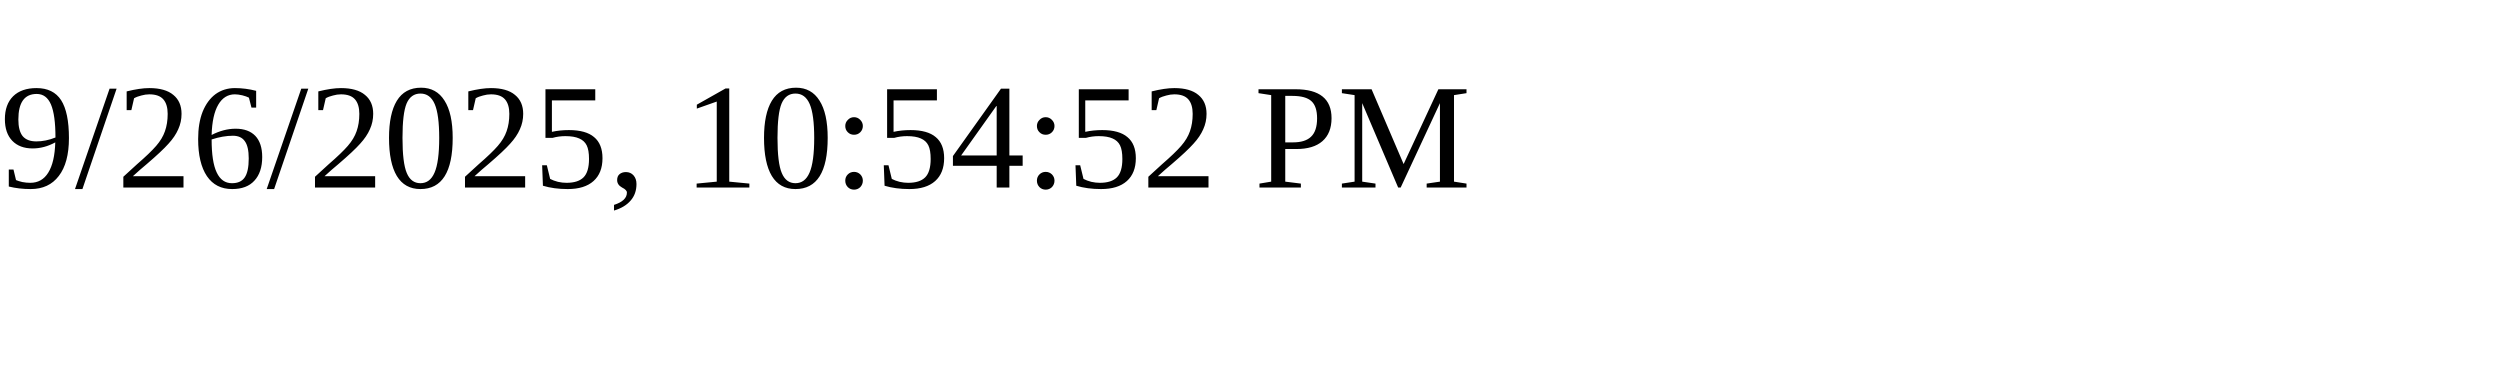
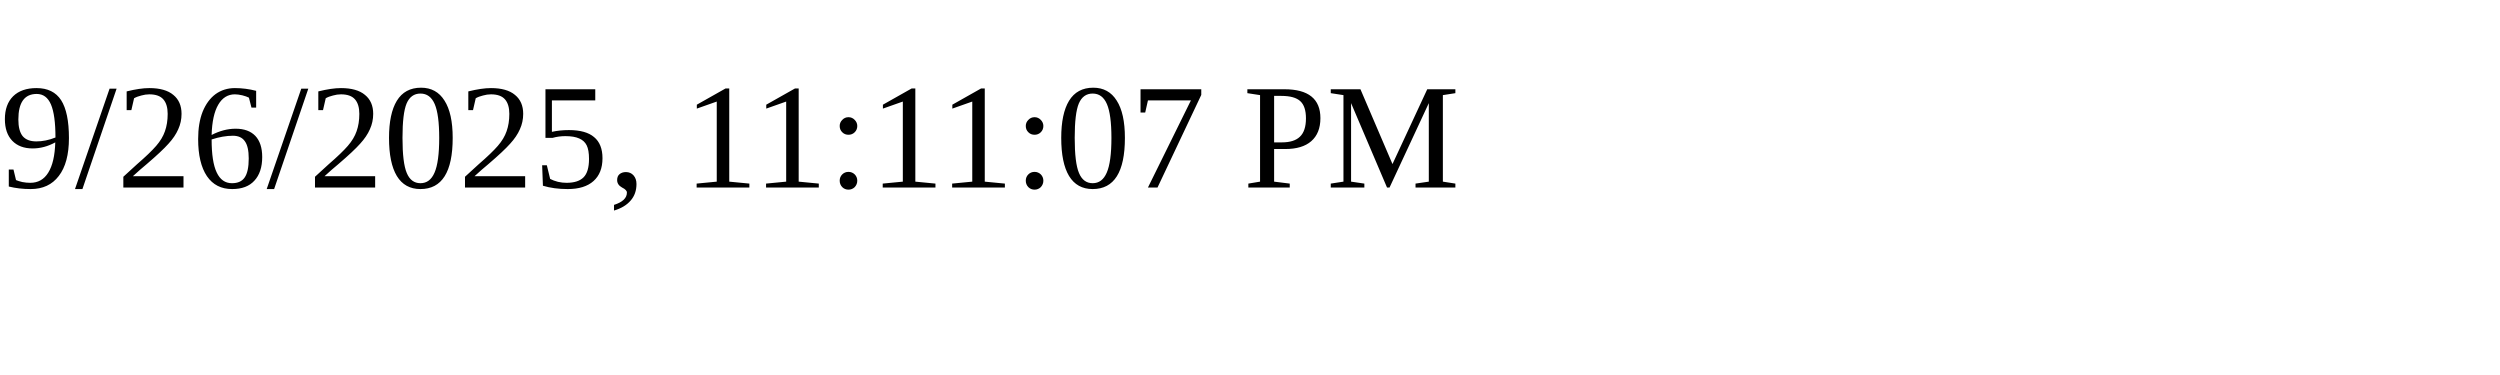
<svg xmlns="http://www.w3.org/2000/svg" height="30" width="200">
-   <text x="0" y="15">9/26/2025, 10:54:52 PM</text>
+   <text x="0" y="15">9/26/2025, 11:11:07 PM</text>
</svg>
